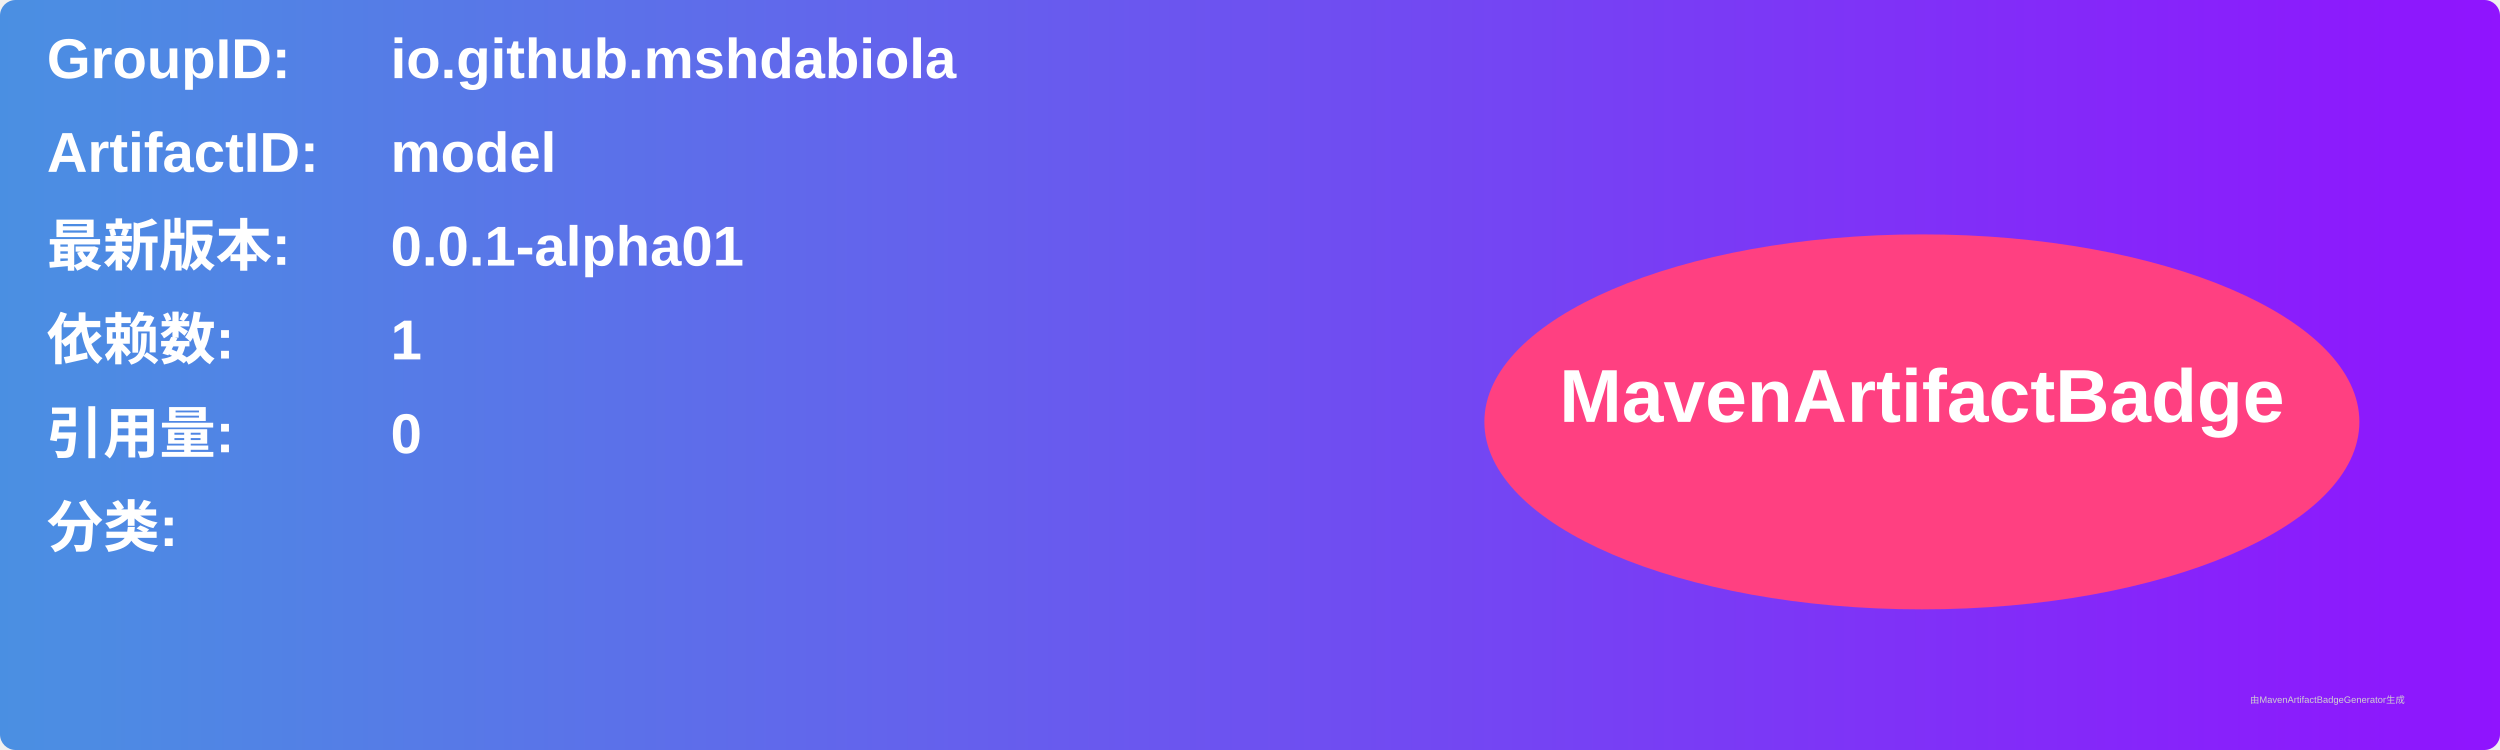
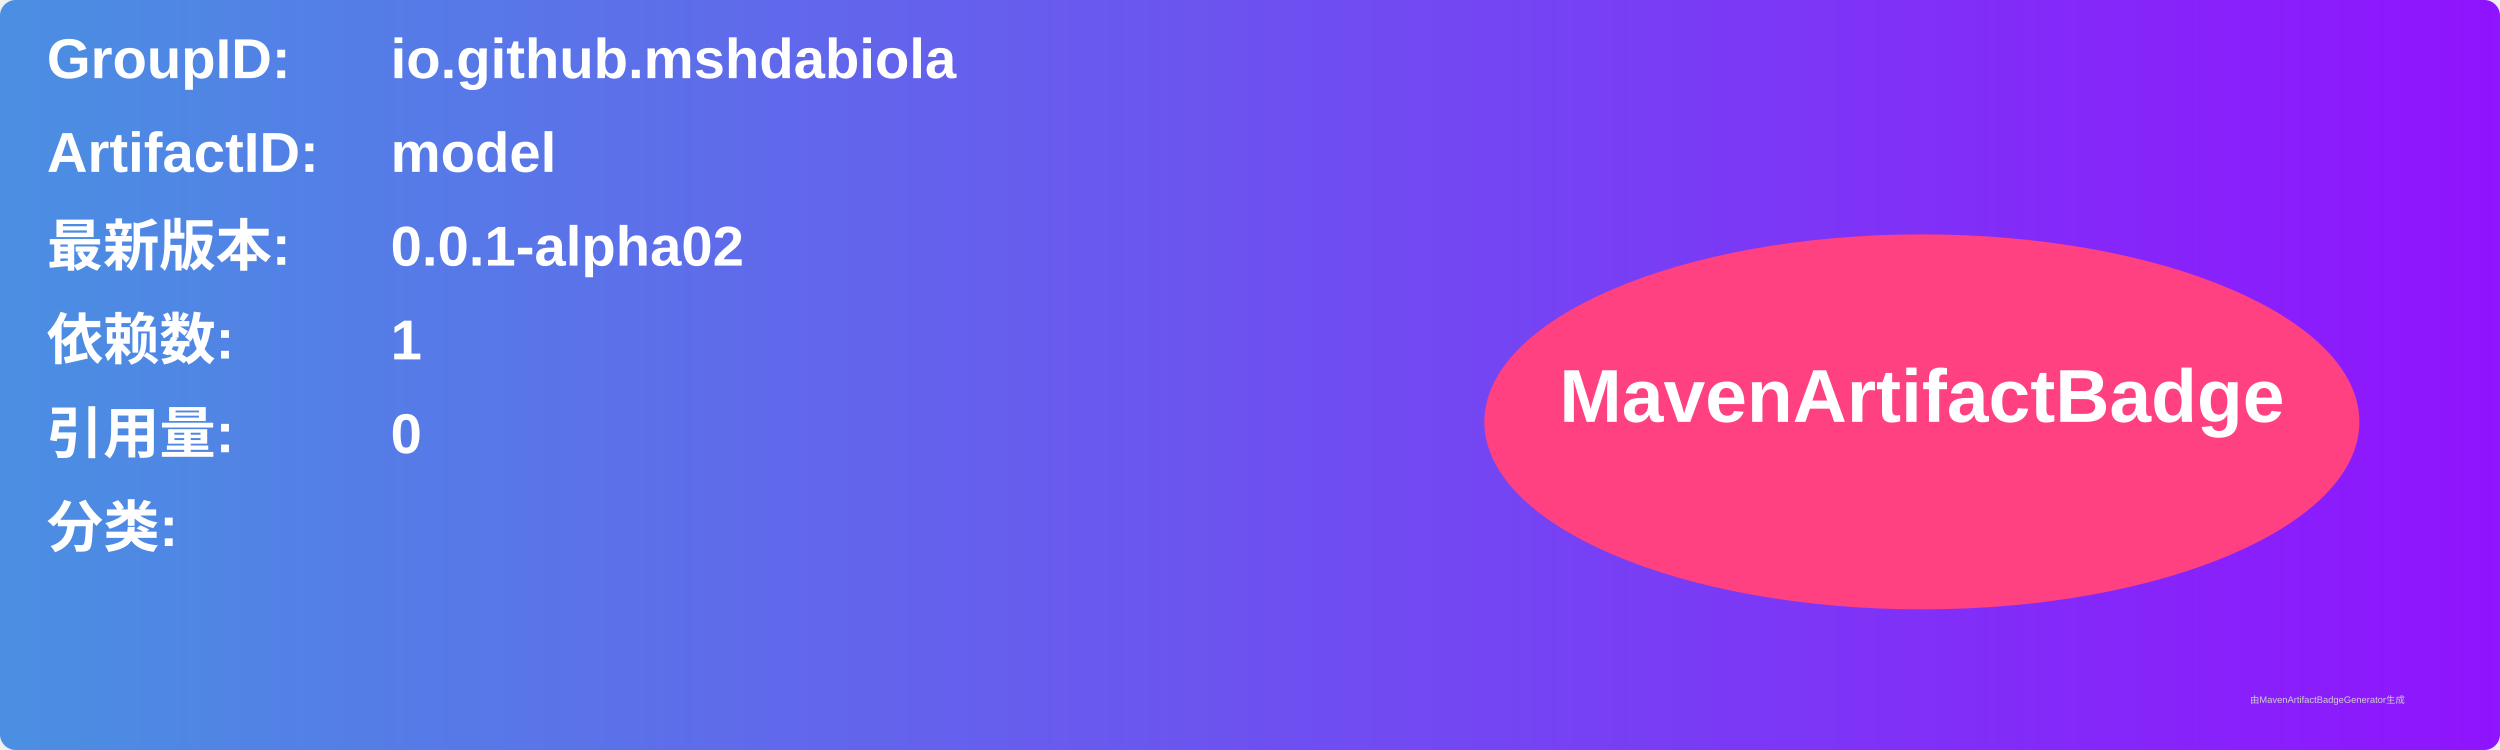
<svg xmlns="http://www.w3.org/2000/svg" width="800" height="240" viewBox="0 0 800 240">
  <linearGradient id="grad" x1="0%" y1="0%" x2="100%" y2="0%">
    <stop offset="0%" stop-color="#4a90e2" />
    <stop offset="100%" stop-color="#9013fe" />
  </linearGradient>
  <rect width="100%" height="100%" rx="5" ry="5" fill="url(#grad)" />
  <g transform="translate(15, 15)">
    <text x="0" y="10" font-family="Arial" font-size="18" fill="white" font-weight="bold" width="260">GroupID:</text>
    <text x="110" y="10" font-family="Arial" font-size="18" fill="white" font-weight="bold" width="460">io.github.mshdabiola</text>
    <text x="0" y="40" font-family="Arial" font-size="18" fill="white" font-weight="bold" width="260">ArtifactID:</text>
    <text x="110" y="40" font-family="Arial" font-size="18" fill="white" font-weight="bold" width="460">model</text>
    <text x="0" y="70" font-family="Arial" font-size="18" fill="white" font-weight="bold">最新版本:</text>
    <text x="110" y="70" font-family="Arial" font-size="18" fill="white" font-weight="bold">
-       <tspan font-weight="bold">0.0.1-alpha01</tspan>
+       <tspan font-weight="bold">0.0.1-alpha02</tspan>
    </text>
    <text x="0" y="100" font-family="Arial" font-size="18" fill="white" font-weight="bold">依赖数: </text>
    <text x="110" y="100" font-family="Arial" font-size="18" fill="white">
      <tspan font-weight="bold">1</tspan>
    </text>
    <text x="0" y="130" font-family="Arial" font-size="18" fill="white" font-weight="bold">引用量: </text>
    <text x="110" y="130" font-family="Arial" font-size="18" fill="white">
      <tspan font-weight="bold">0</tspan>
    </text>
    <text x="0" y="160" font-family="Arial" font-size="18" fill="white" font-weight="bold">分类:</text>
    <text x="10" y="190" font-family="Arial" font-size="10" fill="white">
      <tspan font-weight="bold" />
    </text>
    <ellipse cx="600" cy="120" rx="140" ry="60" fill="#ff4081" />
    <text x="600" y="120" text-anchor="middle" font-family="Arial" font-size="24" fill="white" font-weight="bold">MavenArtifactBadge</text>
  </g>
  <text x="720" y="225" font-family="Arial" font-size="3" fill="#d0d0d0">由MavenArtifactBadgeGenerator生成</text>
</svg>
